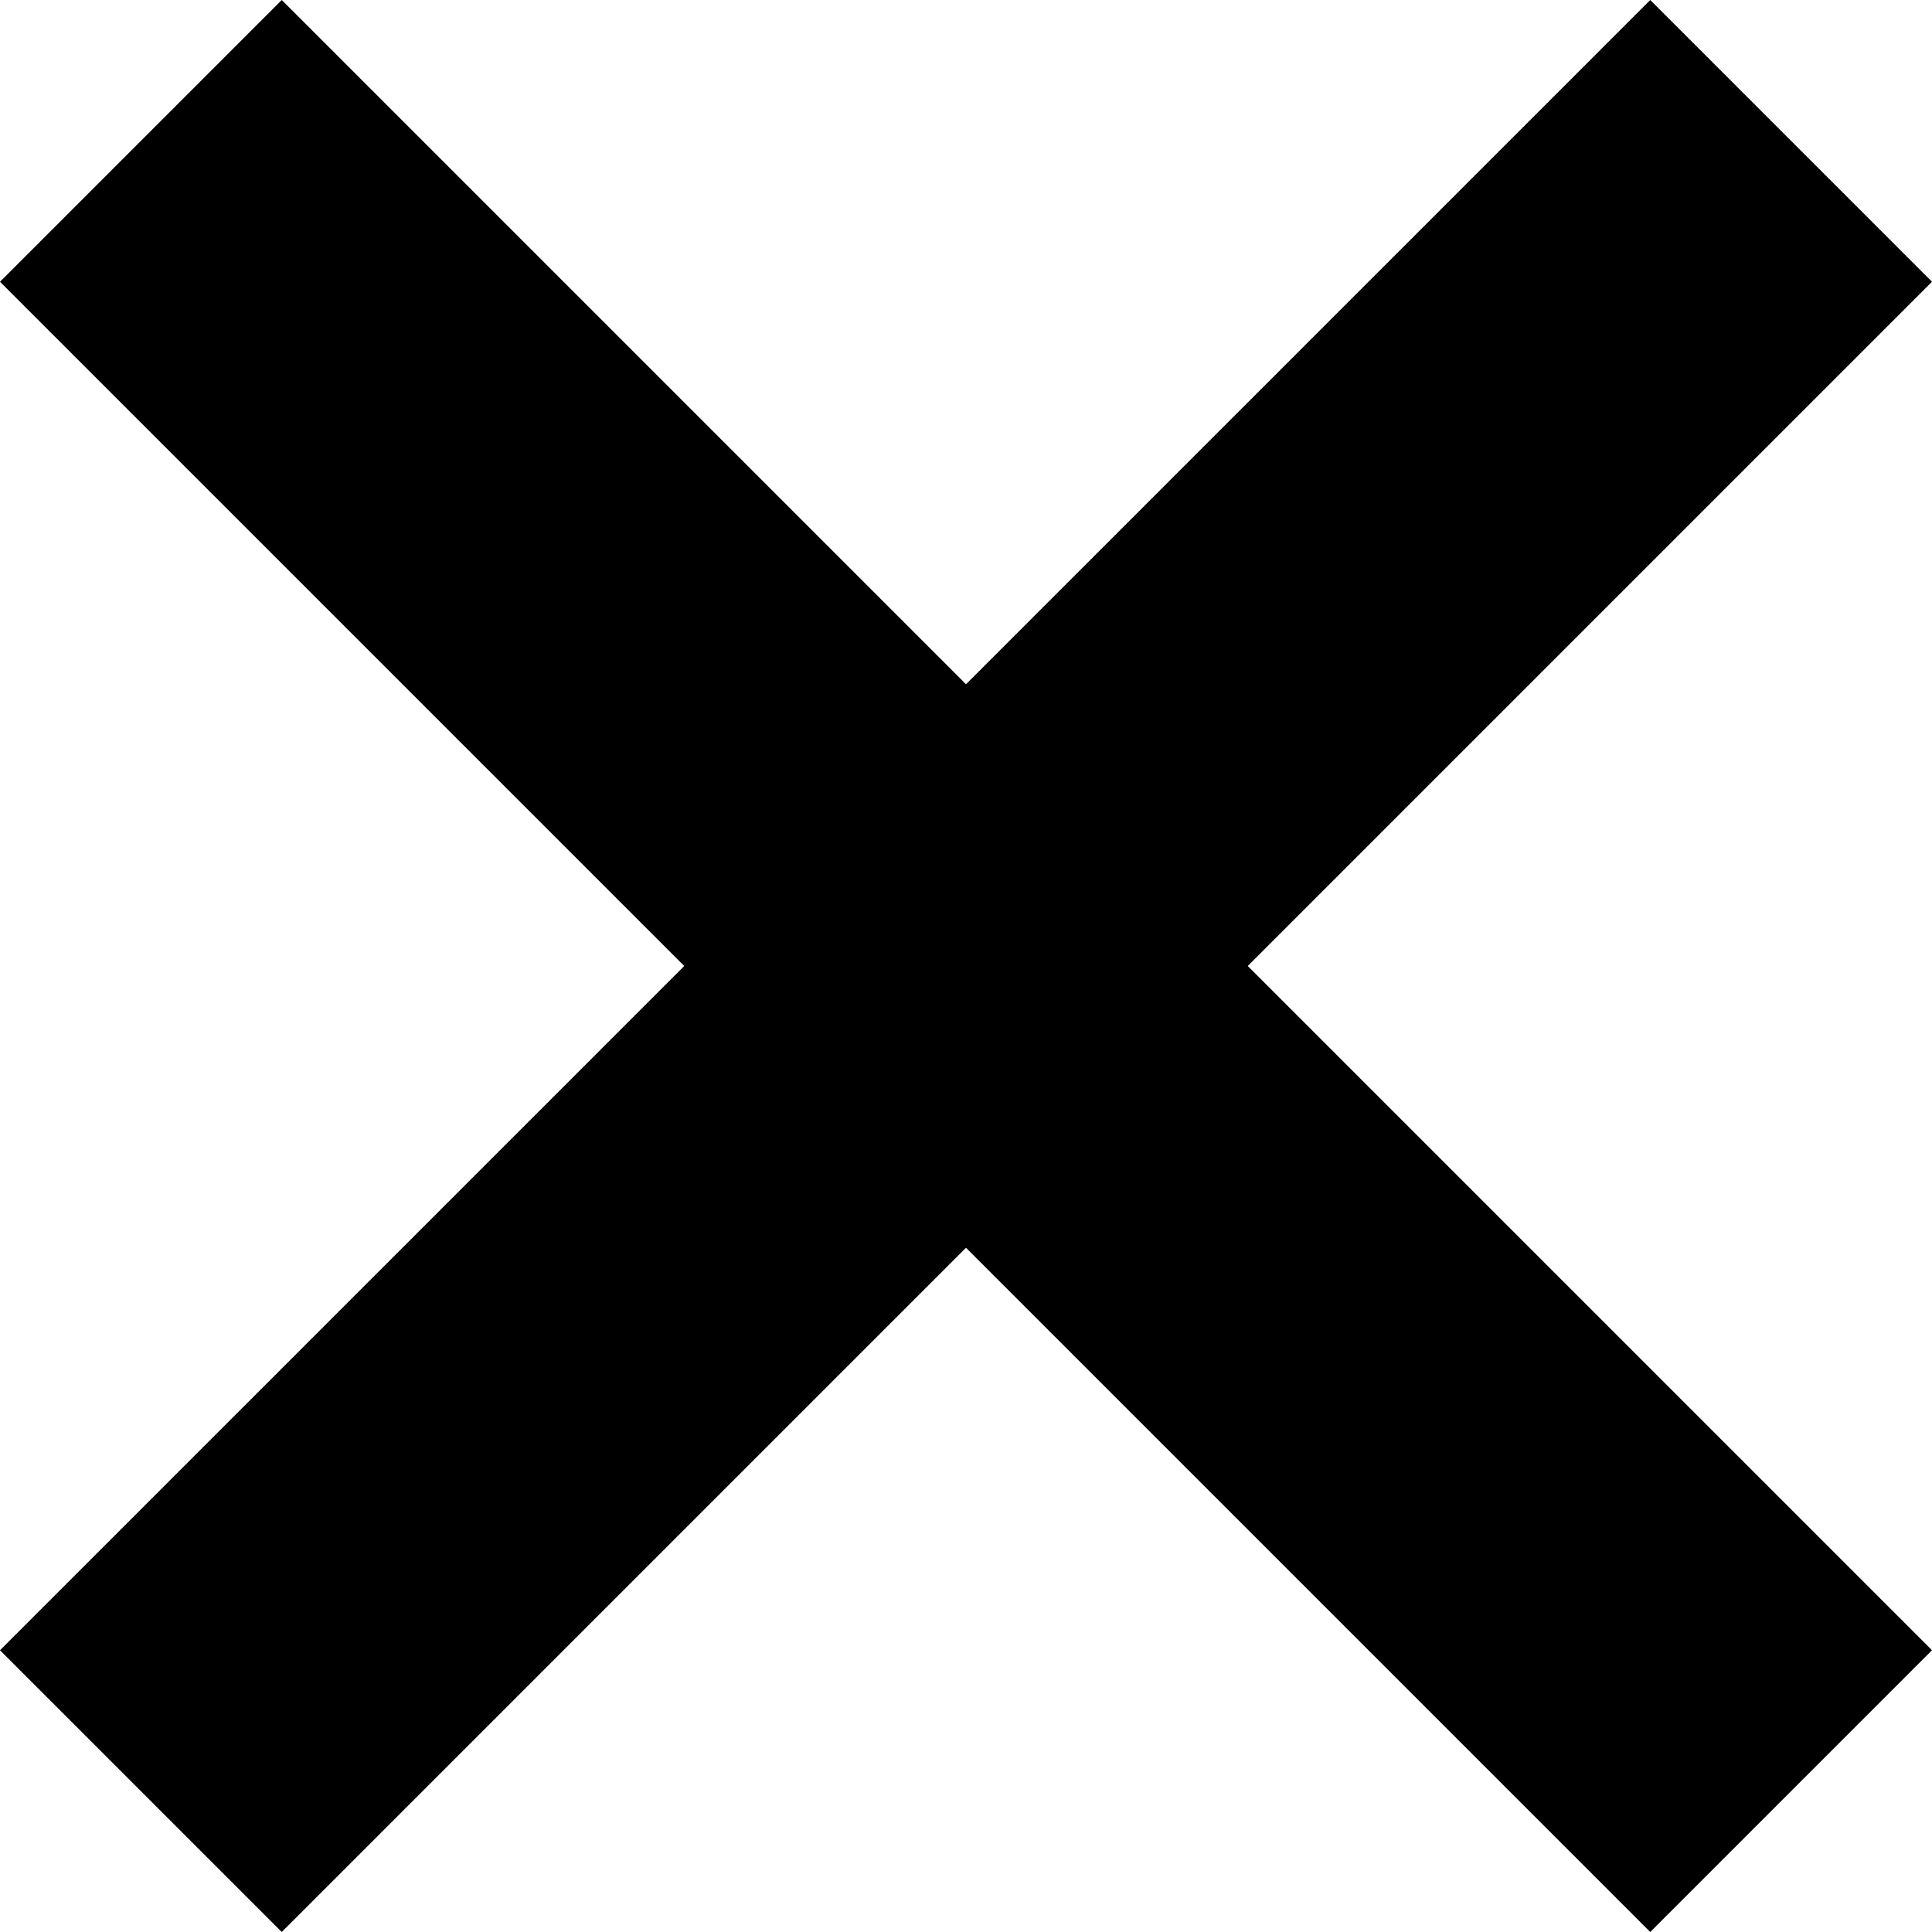
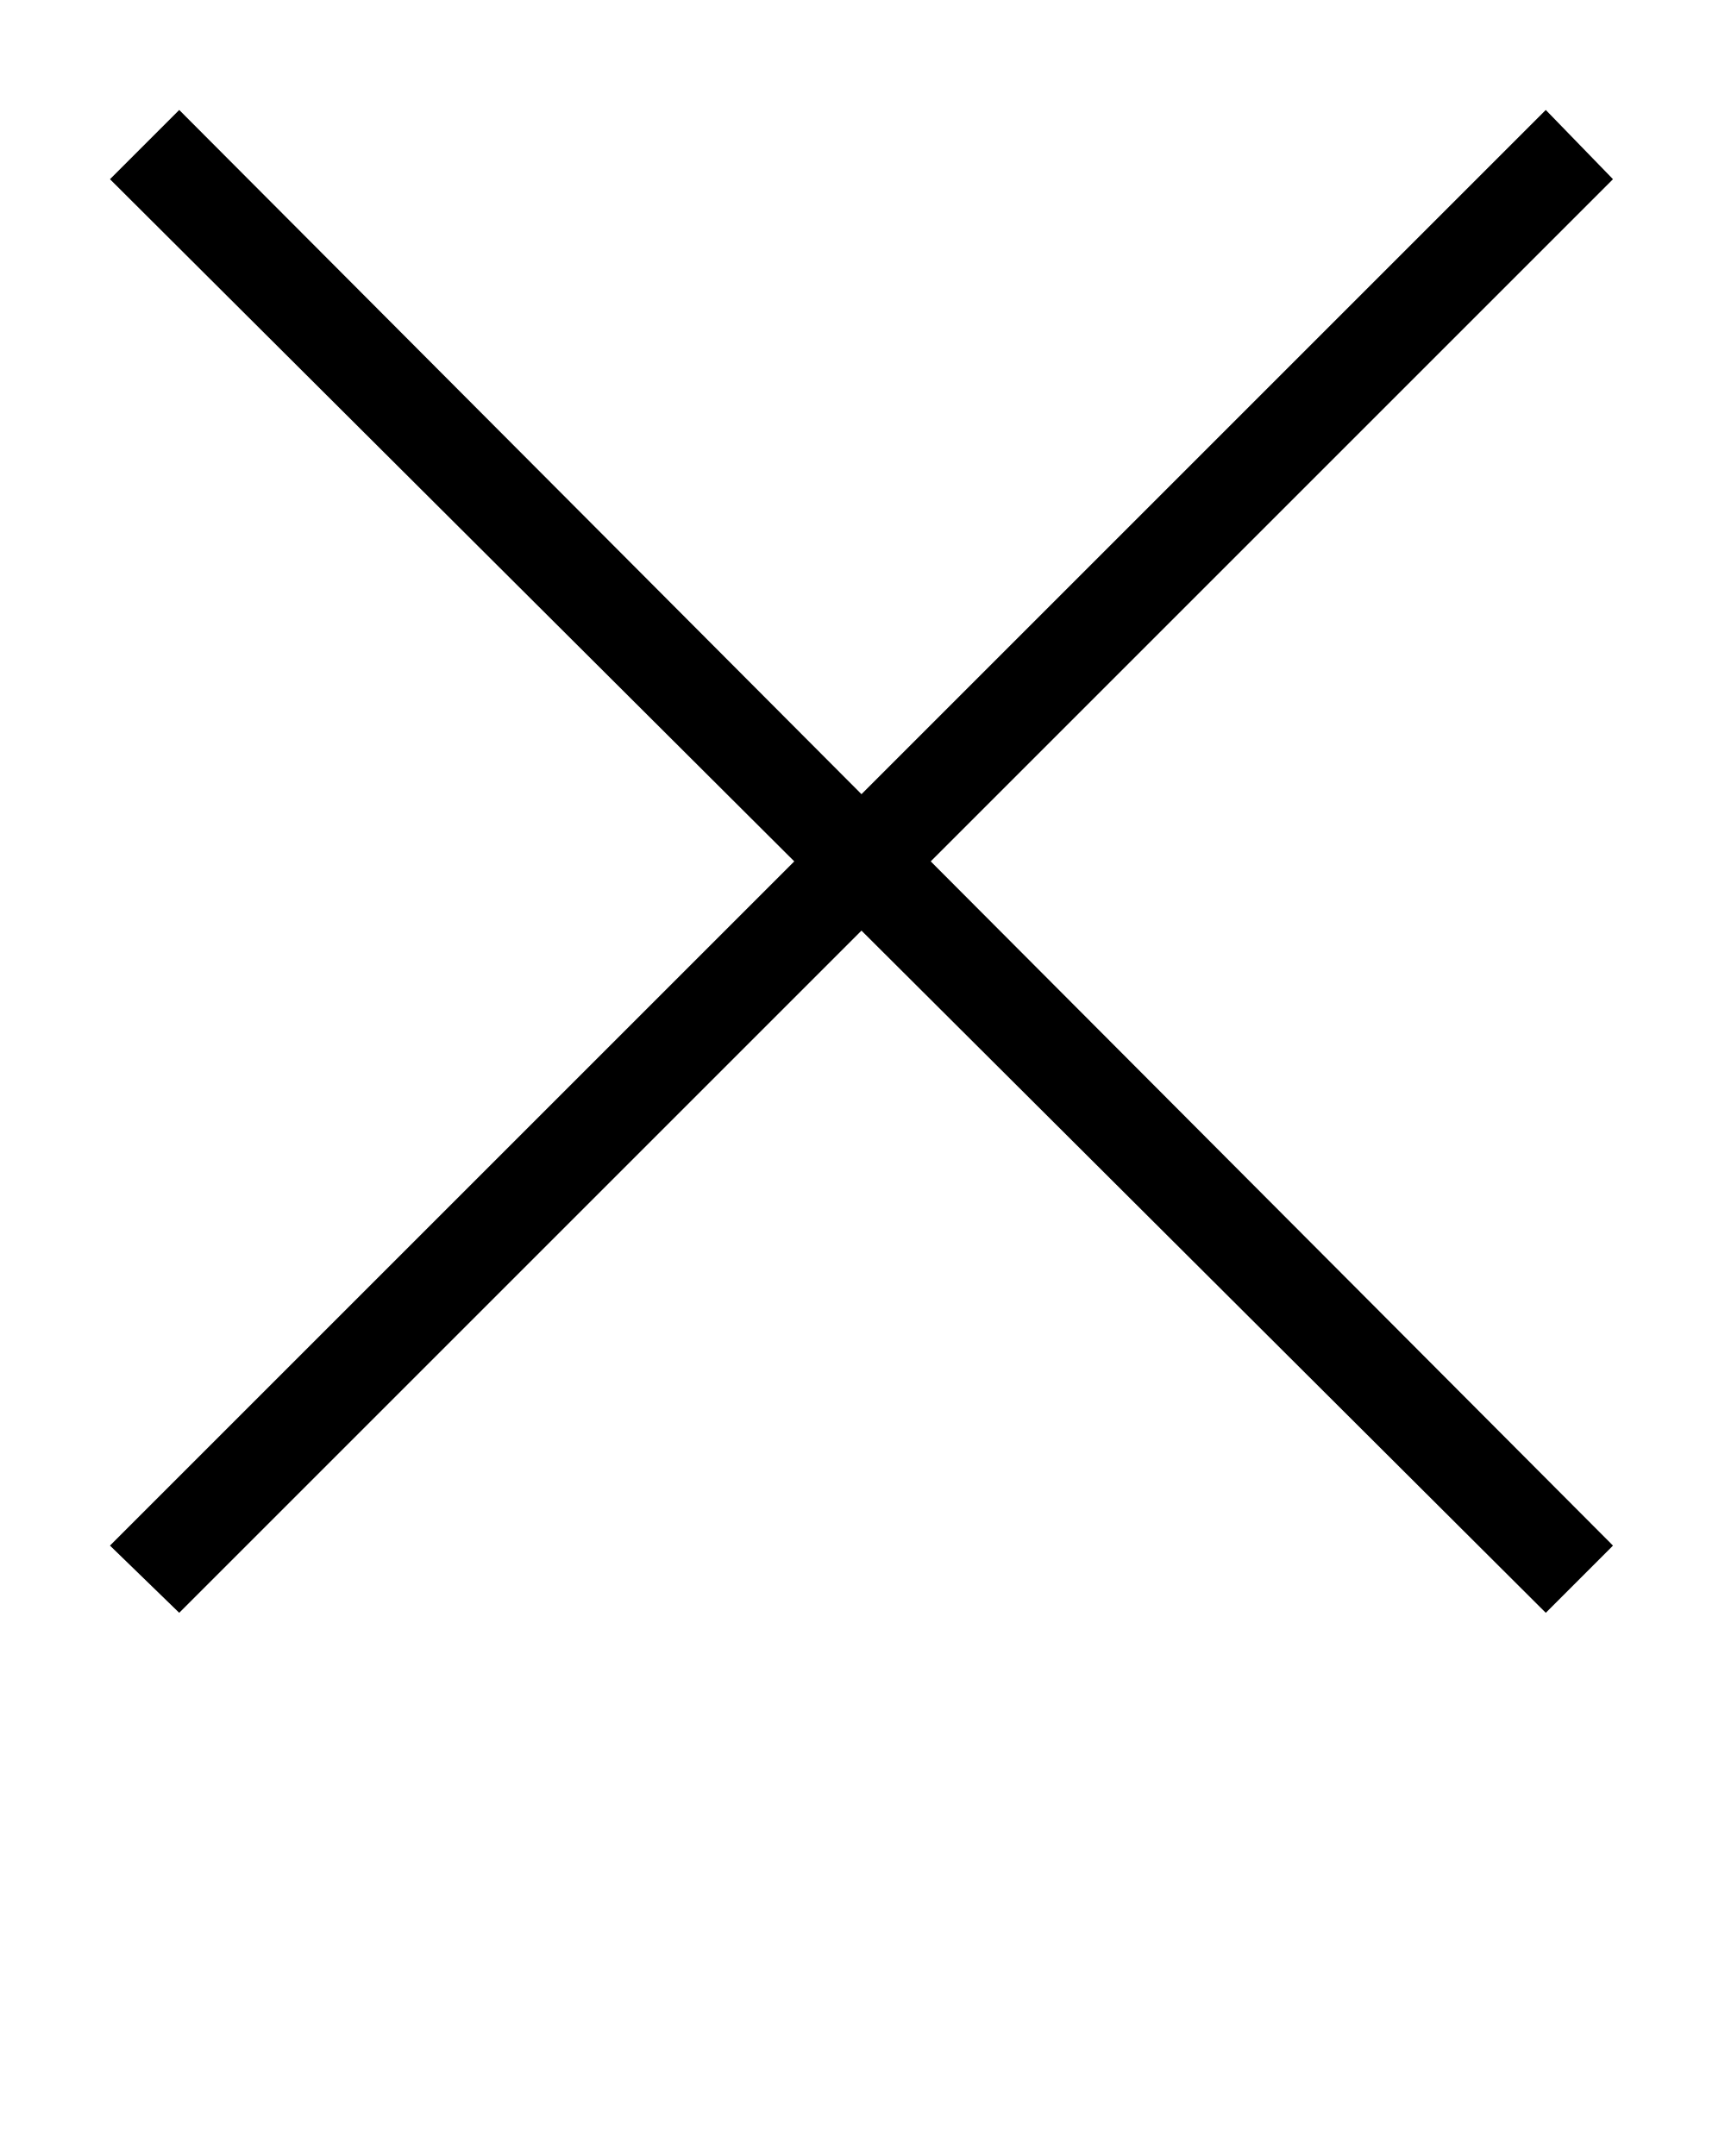
- <svg xmlns="http://www.w3.org/2000/svg" version="1.1" viewBox="0 0 96 96">
-   <polygon points="96,14 82,0 48,34 14,0 0,14 34,48 0,82 14,96 48,62 82,96 96,82 62,48 " />
+ <svg xmlns="http://www.w3.org/2000/svg" xml:space="preserve" version="1.1" viewBox="0 0 847 1058.75">
+   <g>
+     <polygon class="fil0" points="54,88 390,423 54,759 88,792 423,457 759,792 792,759 457,423 792,88 759,54 423,390 88,54 " />
+   </g>
</svg>
